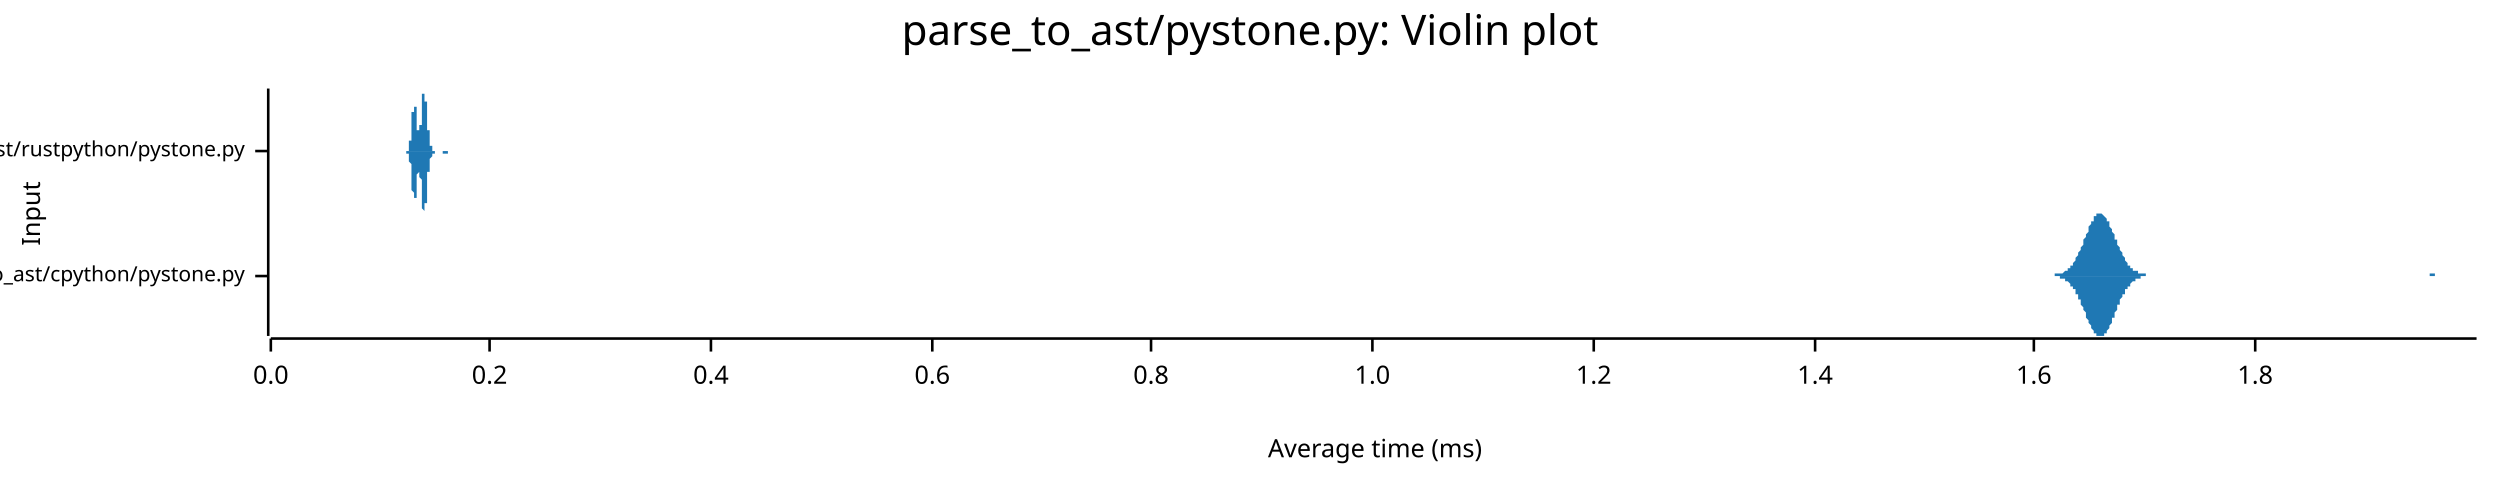
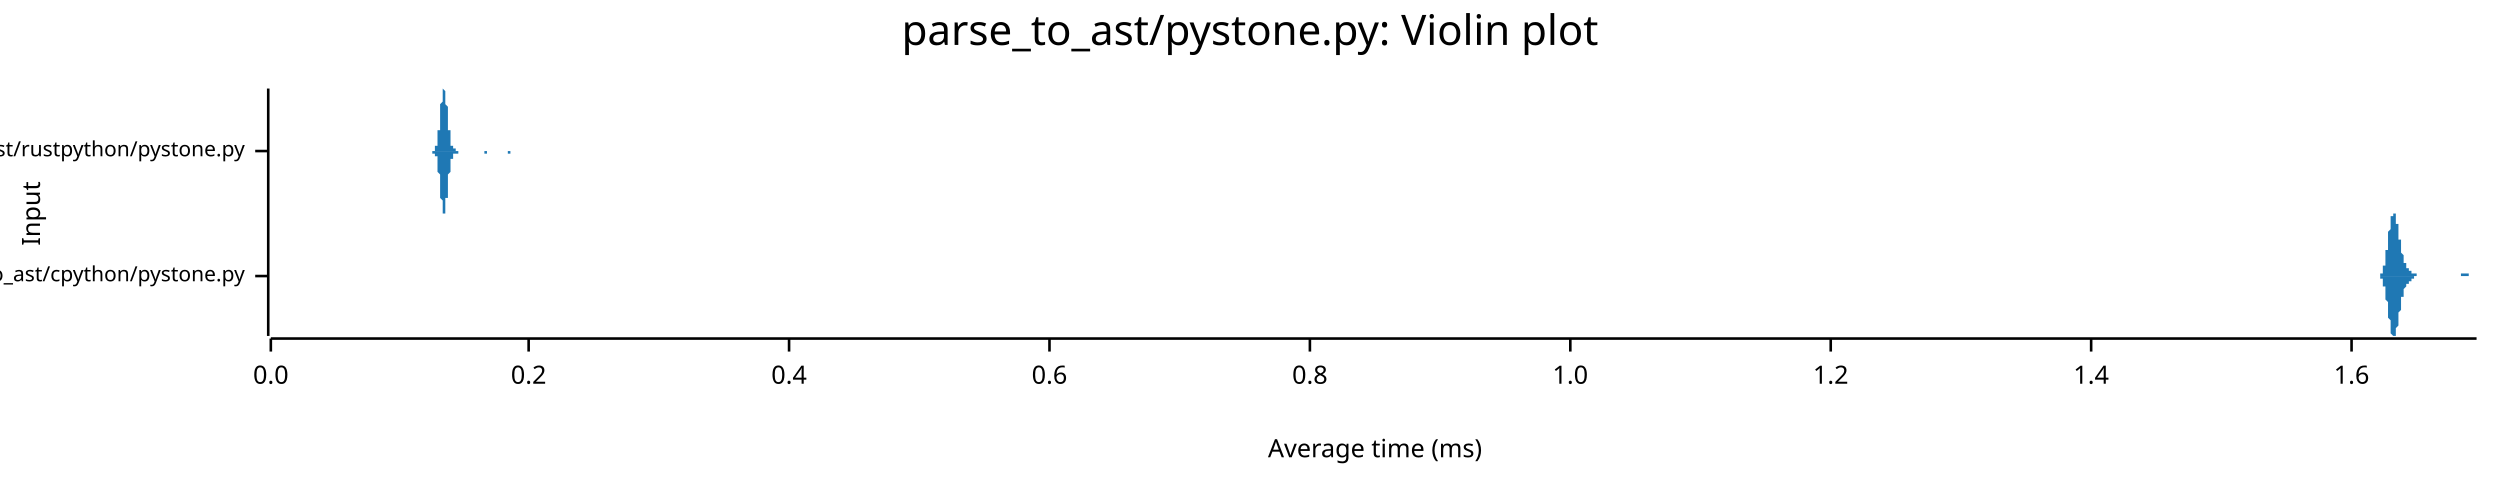
<svg xmlns="http://www.w3.org/2000/svg" width="960" height="186" viewBox="0 0 960 186">
  <text x="480" y="5" dy="0.76em" text-anchor="middle" font-family="sans-serif" font-size="16.129" opacity="1" fill="#000000">
parse_to_ast/pystone.py: Violin plot
</text>
  <text x="8" y="82" dy="0.76em" text-anchor="middle" font-family="sans-serif" font-size="9.677" opacity="1" fill="#000000" transform="rotate(270, 8, 82)">
Input
</text>
  <text x="528" y="178" dy="-0.5ex" text-anchor="middle" font-family="sans-serif" font-size="9.677" opacity="1" fill="#000000">
Average time (ms)
</text>
  <polyline fill="none" opacity="1" stroke="#000000" stroke-width="1" points="103,34 103,129 " />
  <text x="94" y="106" dy="0.5ex" text-anchor="end" font-family="sans-serif" font-size="8.065" opacity="1" fill="#000000">
parse_to_ast/cpython/pystone.py
</text>
  <polyline fill="none" opacity="1" stroke="#000000" stroke-width="1" points="98,106 103,106 " />
  <text x="94" y="58" dy="0.5ex" text-anchor="end" font-family="sans-serif" font-size="8.065" opacity="1" fill="#000000">
parse_to_ast/rustpython/pystone.py
</text>
  <polyline fill="none" opacity="1" stroke="#000000" stroke-width="1" points="98,58 103,58 " />
  <polyline fill="none" opacity="1" stroke="#000000" stroke-width="1" points="104,130 951,130 " />
  <text x="104" y="140" dy="0.76em" text-anchor="middle" font-family="sans-serif" font-size="9.677" opacity="1" fill="#000000">
0.0
</text>
  <polyline fill="none" opacity="1" stroke="#000000" stroke-width="1" points="104,130 104,135 " />
-   <text x="188" y="140" dy="0.76em" text-anchor="middle" font-family="sans-serif" font-size="9.677" opacity="1" fill="#000000">
+   <text x="203" y="140" dy="0.76em" text-anchor="middle" font-family="sans-serif" font-size="9.677" opacity="1" fill="#000000">
0.2
</text>
-   <polyline fill="none" opacity="1" stroke="#000000" stroke-width="1" points="188,130 188,135 " />
-   <text x="273" y="140" dy="0.76em" text-anchor="middle" font-family="sans-serif" font-size="9.677" opacity="1" fill="#000000">
+   <polyline fill="none" opacity="1" stroke="#000000" stroke-width="1" points="203,130 203,135 " />
+   <text x="303" y="140" dy="0.76em" text-anchor="middle" font-family="sans-serif" font-size="9.677" opacity="1" fill="#000000">
0.4
</text>
-   <polyline fill="none" opacity="1" stroke="#000000" stroke-width="1" points="273,130 273,135 " />
-   <text x="358" y="140" dy="0.76em" text-anchor="middle" font-family="sans-serif" font-size="9.677" opacity="1" fill="#000000">
+   <polyline fill="none" opacity="1" stroke="#000000" stroke-width="1" points="303,130 303,135 " />
+   <text x="403" y="140" dy="0.76em" text-anchor="middle" font-family="sans-serif" font-size="9.677" opacity="1" fill="#000000">
0.6
</text>
-   <polyline fill="none" opacity="1" stroke="#000000" stroke-width="1" points="358,130 358,135 " />
-   <text x="442" y="140" dy="0.76em" text-anchor="middle" font-family="sans-serif" font-size="9.677" opacity="1" fill="#000000">
+   <polyline fill="none" opacity="1" stroke="#000000" stroke-width="1" points="403,130 403,135 " />
+   <text x="503" y="140" dy="0.76em" text-anchor="middle" font-family="sans-serif" font-size="9.677" opacity="1" fill="#000000">
0.8
</text>
-   <polyline fill="none" opacity="1" stroke="#000000" stroke-width="1" points="442,130 442,135 " />
-   <text x="527" y="140" dy="0.76em" text-anchor="middle" font-family="sans-serif" font-size="9.677" opacity="1" fill="#000000">
+   <polyline fill="none" opacity="1" stroke="#000000" stroke-width="1" points="503,130 503,135 " />
+   <text x="603" y="140" dy="0.76em" text-anchor="middle" font-family="sans-serif" font-size="9.677" opacity="1" fill="#000000">
1.0
</text>
-   <polyline fill="none" opacity="1" stroke="#000000" stroke-width="1" points="527,130 527,135 " />
-   <text x="612" y="140" dy="0.76em" text-anchor="middle" font-family="sans-serif" font-size="9.677" opacity="1" fill="#000000">
+   <polyline fill="none" opacity="1" stroke="#000000" stroke-width="1" points="603,130 603,135 " />
+   <text x="703" y="140" dy="0.76em" text-anchor="middle" font-family="sans-serif" font-size="9.677" opacity="1" fill="#000000">
1.2
</text>
-   <polyline fill="none" opacity="1" stroke="#000000" stroke-width="1" points="612,130 612,135 " />
-   <text x="697" y="140" dy="0.76em" text-anchor="middle" font-family="sans-serif" font-size="9.677" opacity="1" fill="#000000">
+   <polyline fill="none" opacity="1" stroke="#000000" stroke-width="1" points="703,130 703,135 " />
+   <text x="803" y="140" dy="0.76em" text-anchor="middle" font-family="sans-serif" font-size="9.677" opacity="1" fill="#000000">
1.4
</text>
-   <polyline fill="none" opacity="1" stroke="#000000" stroke-width="1" points="697,130 697,135 " />
-   <text x="781" y="140" dy="0.76em" text-anchor="middle" font-family="sans-serif" font-size="9.677" opacity="1" fill="#000000">
+   <polyline fill="none" opacity="1" stroke="#000000" stroke-width="1" points="803,130 803,135 " />
+   <text x="903" y="140" dy="0.76em" text-anchor="middle" font-family="sans-serif" font-size="9.677" opacity="1" fill="#000000">
1.6
</text>
-   <polyline fill="none" opacity="1" stroke="#000000" stroke-width="1" points="781,130 781,135 " />
-   <text x="866" y="140" dy="0.76em" text-anchor="middle" font-family="sans-serif" font-size="9.677" opacity="1" fill="#000000">
- 1.8
- </text>
-   <polyline fill="none" opacity="1" stroke="#000000" stroke-width="1" points="866,130 866,135 " />
-   <polygon opacity="1" fill="#1F78B4" points="784,106 784,106 784,106 785,106 785,106 785,106 786,106 786,106 786,106 787,106 787,106 787,106 788,106 788,106 788,106 789,106 789,105 789,105 790,105 790,105 790,105 791,105 791,105 791,105 792,105 792,105 792,105 793,104 793,104 793,104 794,104 794,103 794,103 795,103 795,102 795,102 796,102 796,101 796,101 797,100 797,99 797,99 798,98 798,98 798,97 799,96 799,95 799,95 800,94 800,93 800,92 801,91 801,90 801,90 802,89 802,88 802,87 803,86 803,86 803,85 804,85 804,84 804,83 805,83 805,83 805,82 806,82 806,82 806,82 807,82 807,82 807,82 808,83 808,83 808,83 809,84 809,84 809,85 810,85 810,86 810,87 811,88 811,88 811,89 812,90 812,91 812,92 813,92 813,93 813,94 814,95 814,96 814,96 815,97 815,98 815,98 816,99 816,100 816,100 817,101 817,101 817,102 818,102 818,102 818,103 819,103 819,103 819,104 820,104 820,104 820,104 821,104 821,105 821,105 822,105 822,105 822,105 823,105 823,105 823,105 824,105 824,105 824,106 825,106 825,106 825,106 826,106 826,106 826,106 827,106 827,106 827,106 828,106 828,106 828,106 829,106 829,106 829,106 830,106 830,106 830,106 831,106 831,106 831,106 832,106 832,106 832,106 833,106 833,106 833,106 834,106 834,106 834,106 835,106 835,106 835,106 836,106 836,106 836,106 837,106 837,106 837,106 838,106 838,106 838,106 839,106 839,106 839,106 840,106 840,106 840,106 841,106 841,106 841,106 842,106 842,106 842,106 843,106 843,106 843,106 844,106 844,106 844,106 845,106 845,106 845,106 846,106 846,106 846,106 847,106 847,106 848,106 848,106 848,106 849,106 849,106 849,106 850,106 850,106 850,106 851,106 851,106 851,106 852,106 852,106 852,106 853,106 853,106 853,106 854,106 854,106 854,106 855,106 855,106 855,106 856,106 856,106 856,106 857,106 857,106 857,106 858,106 858,106 858,106 859,106 859,106 859,106 860,106 860,106 860,106 861,106 861,106 861,106 862,106 862,106 862,106 863,106 863,106 863,106 864,106 864,106 864,106 865,106 865,106 865,106 866,106 866,106 866,106 867,106 867,106 867,106 868,106 868,106 868,106 869,106 869,106 869,106 870,106 870,106 870,106 871,106 871,106 871,106 872,106 872,106 872,106 873,106 873,106 873,106 874,106 874,106 874,106 875,106 875,106 875,106 876,106 876,106 876,106 877,106 877,106 877,106 878,106 878,106 878,106 879,106 879,106 879,106 880,106 880,106 880,106 881,106 881,106 881,106 882,106 882,106 882,106 883,106 883,106 883,106 884,106 884,106 884,106 885,106 885,106 885,106 886,106 886,106 886,106 887,106 887,106 887,106 888,106 888,106 888,106 889,106 889,106 889,106 890,106 890,106 890,106 891,106 891,106 891,106 892,106 892,106 892,106 893,106 893,106 893,106 894,106 894,106 894,106 895,106 895,106 895,106 896,106 896,106 896,106 897,106 897,106 897,106 898,106 898,106 898,106 899,106 899,106 899,106 900,106 900,106 900,106 901,106 901,106 901,106 902,106 902,106 902,106 903,106 903,106 903,106 904,106 904,106 904,106 905,106 905,106 905,106 906,106 906,106 906,106 907,106 907,106 907,106 908,106 908,106 908,106 909,106 909,106 909,106 910,106 910,106 910,106 911,106 911,106 911,106 912,106 912,106 912,106 913,106 913,106 913,106 914,106 914,106 914,106 915,106 915,106 915,106 916,106 916,106 916,106 917,106 917,106 917,106 918,106 918,106 918,106 919,106 919,106 919,106 920,106 920,106 920,106 921,106 921,106 921,106 922,106 922,106 922,106 923,106 923,106 923,106 924,106 924,106 924,106 925,106 925,106 925,106 926,106 926,106 926,106 927,106 927,106 927,106 928,106 928,106 928,106 929,106 929,106 929,106 930,106 930,106 930,106 931,106 931,106 931,106 932,106 932,106 932,106 933,106 933,105 933,105 934,105 934,105 934,105 935,105 935,105 935,106 936,106 936,106 936,106 937,106 937,106 937,106 938,106 938,106 938,106 939,106 939,106 939,106 940,106 940,106 940,106 941,106 941,106 941,106 942,106 942,106 942,106 943,106 943,106 943,106 944,106 944,106 944,106 945,106 945,106 945,106 946,106 946,106 946,106 947,106 947,106 947,106 948,106 948,106 948,106 949,106 949,106 949,106 950,106 950,106 951,106 951,106 784,106 " />
-   <polygon opacity="1" fill="#1F78B4" points="784,106 784,106 784,106 785,106 785,106 785,106 786,106 786,106 786,106 787,106 787,106 787,106 788,106 788,106 788,106 789,106 789,106 789,106 790,106 790,106 790,106 791,106 791,106 791,107 792,107 792,107 792,107 793,107 793,107 793,108 794,108 794,108 794,108 795,109 795,109 795,110 796,110 796,110 796,111 797,111 797,112 797,113 798,113 798,114 798,115 799,115 799,116 799,117 800,118 800,119 800,119 801,120 801,121 801,122 802,123 802,123 802,124 803,125 803,126 803,126 804,127 804,128 804,128 805,128 805,129 805,129 806,129 806,129 806,129 807,129 807,129 807,129 808,129 808,129 808,128 809,128 809,127 809,127 810,126 810,125 810,125 811,124 811,123 811,122 812,122 812,121 812,120 813,119 813,118 813,117 814,117 814,116 814,115 815,114 815,114 815,113 816,113 816,112 816,111 817,111 817,110 817,110 818,110 818,109 818,109 819,108 819,108 819,108 820,108 820,107 820,107 821,107 821,107 821,107 822,107 822,106 822,106 823,106 823,106 823,106 824,106 824,106 824,106 825,106 825,106 825,106 826,106 826,106 826,106 827,106 827,106 827,106 828,106 828,106 828,106 829,106 829,106 829,106 830,106 830,106 830,106 831,106 831,106 831,106 832,106 832,106 832,106 833,106 833,106 833,106 834,106 834,106 834,106 835,106 835,106 835,106 836,106 836,106 836,106 837,106 837,106 837,106 838,106 838,106 838,106 839,106 839,106 839,106 840,106 840,106 840,106 841,106 841,106 841,106 842,106 842,106 842,106 843,106 843,106 843,106 844,106 844,106 844,106 845,106 845,106 845,106 846,106 846,106 846,106 847,106 847,106 848,106 848,106 848,106 849,106 849,106 849,106 850,106 850,106 850,106 851,106 851,106 851,106 852,106 852,106 852,106 853,106 853,106 853,106 854,106 854,106 854,106 855,106 855,106 855,106 856,106 856,106 856,106 857,106 857,106 857,106 858,106 858,106 858,106 859,106 859,106 859,106 860,106 860,106 860,106 861,106 861,106 861,106 862,106 862,106 862,106 863,106 863,106 863,106 864,106 864,106 864,106 865,106 865,106 865,106 866,106 866,106 866,106 867,106 867,106 867,106 868,106 868,106 868,106 869,106 869,106 869,106 870,106 870,106 870,106 871,106 871,106 871,106 872,106 872,106 872,106 873,106 873,106 873,106 874,106 874,106 874,106 875,106 875,106 875,106 876,106 876,106 876,106 877,106 877,106 877,106 878,106 878,106 878,106 879,106 879,106 879,106 880,106 880,106 880,106 881,106 881,106 881,106 882,106 882,106 882,106 883,106 883,106 883,106 884,106 884,106 884,106 885,106 885,106 885,106 886,106 886,106 886,106 887,106 887,106 887,106 888,106 888,106 888,106 889,106 889,106 889,106 890,106 890,106 890,106 891,106 891,106 891,106 892,106 892,106 892,106 893,106 893,106 893,106 894,106 894,106 894,106 895,106 895,106 895,106 896,106 896,106 896,106 897,106 897,106 897,106 898,106 898,106 898,106 899,106 899,106 899,106 900,106 900,106 900,106 901,106 901,106 901,106 902,106 902,106 902,106 903,106 903,106 903,106 904,106 904,106 904,106 905,106 905,106 905,106 906,106 906,106 906,106 907,106 907,106 907,106 908,106 908,106 908,106 909,106 909,106 909,106 910,106 910,106 910,106 911,106 911,106 911,106 912,106 912,106 912,106 913,106 913,106 913,106 914,106 914,106 914,106 915,106 915,106 915,106 916,106 916,106 916,106 917,106 917,106 917,106 918,106 918,106 918,106 919,106 919,106 919,106 920,106 920,106 920,106 921,106 921,106 921,106 922,106 922,106 922,106 923,106 923,106 923,106 924,106 924,106 924,106 925,106 925,106 925,106 926,106 926,106 926,106 927,106 927,106 927,106 928,106 928,106 928,106 929,106 929,106 929,106 930,106 930,106 930,106 931,106 931,106 931,106 932,106 932,106 932,106 933,106 933,106 933,106 934,106 934,106 934,106 935,106 935,106 935,106 936,106 936,106 936,106 937,106 937,106 937,106 938,106 938,106 938,106 939,106 939,106 939,106 940,106 940,106 940,106 941,106 941,106 941,106 942,106 942,106 942,106 943,106 943,106 943,106 944,106 944,106 944,106 945,106 945,106 945,106 946,106 946,106 946,106 947,106 947,106 947,106 948,106 948,106 948,106 949,106 949,106 949,106 950,106 950,106 951,106 951,106 784,106 " />
-   <polygon opacity="1" fill="#1F78B4" points="156,58 156,58 156,58 156,58 156,58 156,58 156,58 156,58 156,58 156,58 156,58 156,58 156,58 156,58 156,58 156,58 156,58 157,58 157,58 157,58 157,58 157,58 157,58 157,57 157,57 157,57 157,57 157,57 157,57 157,57 157,57 157,57 157,57 157,56 157,56 157,56 157,56 157,56 157,56 157,55 157,55 157,55 157,55 157,54 157,54 158,54 158,54 158,53 158,53 158,53 158,52 158,52 158,52 158,51 158,51 158,50 158,50 158,50 158,49 158,49 158,48 158,48 158,48 158,47 158,47 158,46 158,46 158,45 158,45 158,45 158,44 158,44 158,43 158,43 159,43 159,42 159,42 159,42 159,41 159,41 159,41 159,41 159,40 159,40 159,40 159,40 159,40 159,40 159,39 159,39 159,39 159,39 159,39 159,39 159,39 159,40 159,40 159,40 159,40 159,40 159,40 159,41 160,41 160,41 160,41 160,42 160,42 160,42 160,43 160,43 160,43 160,44 160,44 160,44 160,45 160,45 160,46 160,46 160,46 160,47 160,47 160,47 160,48 160,48 160,48 160,49 160,49 160,49 160,50 160,50 161,50 161,50 161,51 161,51 161,51 161,51 161,51 161,51 161,51 161,51 161,51 161,51 161,51 161,51 161,51 161,51 161,51 161,51 161,51 161,50 161,50 161,50 161,50 161,49 161,49 161,49 161,48 161,48 162,48 162,47 162,47 162,46 162,46 162,46 162,45 162,45 162,44 162,44 162,43 162,43 162,42 162,42 162,41 162,41 162,40 162,40 162,39 162,39 162,39 162,38 162,38 162,37 162,37 162,37 162,36 162,36 163,36 163,36 163,35 163,35 163,35 163,35 163,35 163,35 163,35 163,35 163,34 163,35 163,35 163,35 163,35 163,35 163,35 163,35 163,35 163,36 163,36 163,36 163,36 163,37 163,37 163,37 163,38 163,38 163,39 164,39 164,39 164,40 164,40 164,41 164,41 164,41 164,42 164,42 164,43 164,43 164,44 164,44 164,45 164,45 164,45 164,46 164,46 164,47 164,47 164,48 164,48 164,48 164,49 164,49 164,49 164,50 164,50 165,50 165,51 165,51 165,51 165,52 165,52 165,52 165,52 165,53 165,53 165,53 165,53 165,54 165,54 165,54 165,54 165,54 165,55 165,55 165,55 165,55 165,55 165,55 165,55 165,56 165,56 165,56 165,56 166,56 166,56 166,56 166,56 166,56 166,57 166,57 166,57 166,57 166,57 166,57 166,57 166,57 166,57 166,57 166,57 166,57 166,57 166,57 166,58 166,58 166,58 166,58 166,58 166,58 166,58 166,58 166,58 167,58 167,58 167,58 167,58 167,58 167,58 167,58 167,58 167,58 167,58 167,58 167,58 167,58 167,58 167,58 167,58 167,58 167,58 167,58 167,58 167,58 167,58 167,58 167,58 167,58 167,58 167,58 167,58 168,58 168,58 168,58 168,58 168,58 168,58 168,58 168,58 168,58 168,58 168,58 168,58 168,58 168,58 168,58 168,58 168,58 168,58 168,58 168,58 168,58 168,58 168,58 168,58 168,58 168,58 168,58 168,58 168,58 169,58 169,58 169,58 169,58 169,58 169,58 169,58 169,58 169,58 169,58 169,58 169,58 169,58 169,58 169,58 169,58 169,58 169,58 169,58 169,58 169,58 169,58 169,58 169,58 169,58 169,58 169,58 169,58 170,58 170,58 170,58 170,58 170,58 170,58 170,58 170,58 170,58 170,58 170,58 170,58 170,58 170,58 170,58 170,58 170,58 170,58 170,58 170,58 170,58 170,58 170,58 170,58 170,58 170,58 170,58 170,58 171,58 171,58 171,58 171,58 171,58 171,58 171,58 171,58 171,58 171,58 171,58 171,58 171,58 171,58 171,58 171,58 171,58 171,58 171,58 171,58 171,58 171,58 171,58 171,58 171,58 171,58 171,58 171,58 172,58 172,58 172,58 172,58 172,58 172,58 172,58 172,58 172,58 172,58 172,58 172,58 172,58 172,58 172,58 172,58 172,58 172,58 172,58 172,58 172,58 172,58 172,58 172,58 172,58 172,58 172,58 172,58 173,58 173,58 173,58 173,58 173,58 173,58 173,58 173,58 173,58 173,58 173,58 173,58 173,58 173,58 173,58 173,58 173,58 173,58 173,58 173,58 173,58 173,58 173,58 173,58 173,58 173,58 173,58 173,58 173,58 174,58 174,58 174,58 174,58 156,58 " />
-   <polygon opacity="1" fill="#1F78B4" points="156,58 156,58 156,58 156,58 156,58 156,58 156,58 156,58 156,58 156,58 156,58 156,58 156,58 156,59 156,59 156,59 156,59 157,59 157,59 157,59 157,59 157,59 157,59 157,59 157,59 157,59 157,59 157,59 157,59 157,60 157,60 157,60 157,60 157,60 157,60 157,60 157,61 157,61 157,61 157,61 157,61 157,62 157,62 157,62 157,62 158,63 158,63 158,63 158,64 158,64 158,64 158,65 158,65 158,65 158,66 158,66 158,66 158,67 158,67 158,68 158,68 158,68 158,69 158,69 158,70 158,70 158,71 158,71 158,71 158,72 158,72 158,73 158,73 158,73 159,74 159,74 159,74 159,75 159,75 159,75 159,76 159,76 159,76 159,76 159,77 159,77 159,77 159,77 159,77 159,77 159,77 159,77 159,77 159,77 159,77 159,77 159,77 159,77 159,77 159,76 159,76 159,76 160,76 160,75 160,75 160,75 160,74 160,74 160,74 160,73 160,73 160,73 160,72 160,72 160,72 160,71 160,71 160,70 160,70 160,70 160,69 160,69 160,69 160,68 160,68 160,68 160,67 160,67 160,67 160,67 161,66 161,66 161,66 161,66 161,66 161,66 161,65 161,65 161,65 161,65 161,65 161,65 161,65 161,65 161,65 161,65 161,66 161,66 161,66 161,66 161,66 161,67 161,67 161,67 161,67 161,68 161,68 161,68 162,69 162,69 162,70 162,70 162,71 162,71 162,71 162,72 162,72 162,73 162,73 162,74 162,74 162,75 162,75 162,76 162,76 162,77 162,77 162,77 162,78 162,78 162,79 162,79 162,79 162,80 162,80 162,80 163,81 163,81 163,81 163,81 163,82 163,82 163,82 163,82 163,82 163,82 163,82 163,82 163,82 163,82 163,82 163,82 163,81 163,81 163,81 163,81 163,81 163,80 163,80 163,80 163,79 163,79 163,79 163,78 163,78 164,78 164,77 164,77 164,76 164,76 164,75 164,75 164,75 164,74 164,74 164,73 164,73 164,72 164,72 164,71 164,71 164,71 164,70 164,70 164,69 164,69 164,69 164,68 164,68 164,67 164,67 164,67 164,66 165,66 165,66 165,65 165,65 165,65 165,65 165,64 165,64 165,64 165,64 165,63 165,63 165,63 165,63 165,63 165,62 165,62 165,62 165,62 165,62 165,61 165,61 165,61 165,61 165,61 165,61 165,61 165,61 166,60 166,60 166,60 166,60 166,60 166,60 166,60 166,60 166,60 166,60 166,60 166,59 166,59 166,59 166,59 166,59 166,59 166,59 166,59 166,59 166,59 166,59 166,59 166,59 166,59 166,59 166,59 166,59 167,59 167,59 167,59 167,59 167,59 167,59 167,58 167,58 167,58 167,58 167,58 167,58 167,58 167,58 167,58 167,58 167,58 167,58 167,58 167,58 167,58 167,58 167,58 167,58 167,58 167,58 167,58 167,58 168,58 168,58 168,58 168,58 168,58 168,58 168,58 168,58 168,58 168,58 168,58 168,58 168,58 168,58 168,58 168,58 168,58 168,58 168,58 168,58 168,58 168,58 168,58 168,58 168,58 168,58 168,58 168,58 168,58 169,58 169,58 169,58 169,58 169,58 169,58 169,58 169,58 169,58 169,58 169,58 169,58 169,58 169,58 169,58 169,58 169,58 169,58 169,58 169,58 169,58 169,58 169,58 169,58 169,58 169,58 169,58 169,58 170,58 170,58 170,58 170,58 170,58 170,58 170,58 170,58 170,59 170,59 170,59 170,59 170,59 170,59 170,59 170,59 170,59 170,59 170,59 170,59 170,59 170,59 170,59 170,59 170,59 170,59 170,59 170,59 171,59 171,59 171,59 171,59 171,59 171,59 171,59 171,59 171,59 171,59 171,59 171,59 171,59 171,59 171,59 171,59 171,59 171,59 171,59 171,59 171,59 171,59 171,59 171,59 171,59 171,59 171,59 171,59 172,59 172,59 172,59 172,59 172,59 172,59 172,59 172,59 172,59 172,59 172,59 172,58 172,58 172,58 172,58 172,58 172,58 172,58 172,58 172,58 172,58 172,58 172,58 172,58 172,58 172,58 172,58 172,58 173,58 173,58 173,58 173,58 173,58 173,58 173,58 173,58 173,58 173,58 173,58 173,58 173,58 173,58 173,58 173,58 173,58 173,58 173,58 173,58 173,58 173,58 173,58 173,58 173,58 173,58 173,58 173,58 173,58 174,58 174,58 174,58 174,58 156,58 " />
+   <polyline fill="none" opacity="1" stroke="#000000" stroke-width="1" points="903,130 903,135 " />
+   <polygon opacity="1" fill="#1F78B4" points="913,106 913,106 913,106 913,106 913,106 913,106 913,106 913,106 913,106 913,106 913,106 913,106 913,106 914,106 914,105 914,105 914,105 914,105 914,105 914,105 914,105 914,105 914,105 914,105 914,105 914,105 915,105 915,104 915,104 915,104 915,104 915,104 915,104 915,103 915,103 915,103 915,103 915,102 915,102 916,102 916,101 916,101 916,101 916,100 916,100 916,99 916,99 916,98 916,98 916,97 916,97 916,96 917,96 917,95 917,95 917,94 917,94 917,93 917,92 917,92 917,91 917,91 917,90 917,90 917,89 918,88 918,88 918,87 918,87 918,86 918,86 918,86 918,85 918,85 918,84 918,84 918,84 918,83 918,83 919,83 919,83 919,82 919,82 919,82 919,82 919,82 919,82 919,82 919,82 919,82 919,82 919,82 920,82 920,83 920,83 920,83 920,83 920,83 920,84 920,84 920,84 920,85 920,85 920,85 920,86 921,86 921,87 921,87 921,88 921,88 921,88 921,89 921,89 921,90 921,90 921,91 921,91 921,92 922,92 922,93 922,93 922,94 922,94 922,94 922,95 922,95 922,96 922,96 922,97 922,97 922,97 923,98 923,98 923,98 923,99 923,99 923,99 923,100 923,100 923,100 923,100 923,101 923,101 923,101 924,101 924,101 924,102 924,102 924,102 924,102 924,102 924,102 924,102 924,102 924,103 924,103 924,103 925,103 925,103 925,103 925,103 925,103 925,103 925,103 925,103 925,103 925,104 925,104 925,104 925,104 925,104 926,104 926,104 926,104 926,104 926,104 926,104 926,104 926,104 926,104 926,105 926,105 926,105 926,105 927,105 927,105 927,105 927,105 927,105 927,105 927,105 927,105 927,105 927,105 927,105 927,105 927,105 928,105 928,105 928,105 928,106 928,106 928,106 928,106 928,106 928,106 928,106 928,106 928,106 928,106 929,106 929,106 929,106 929,106 929,106 929,106 929,106 929,106 929,106 929,106 929,106 929,106 929,106 930,106 930,106 930,106 930,106 930,106 930,106 930,106 930,106 930,106 930,106 930,106 930,106 930,106 931,106 931,106 931,106 931,106 931,106 931,106 931,106 931,106 931,106 931,106 931,106 931,106 931,106 931,106 932,106 932,106 932,106 932,106 932,106 932,106 932,106 932,106 932,106 932,106 932,106 932,106 932,106 933,106 933,106 933,106 933,106 933,106 933,106 933,106 933,106 933,106 933,106 933,106 933,106 933,106 934,106 934,106 934,106 934,106 934,106 934,106 934,106 934,106 934,106 934,106 934,106 934,106 934,106 935,106 935,106 935,106 935,106 935,106 935,106 935,106 935,106 935,106 935,106 935,106 935,106 935,106 936,106 936,106 936,106 936,106 936,106 936,106 936,106 936,106 936,106 936,106 936,106 936,106 936,106 937,106 937,106 937,106 937,106 937,106 937,106 937,106 937,106 937,106 937,106 937,106 937,106 937,106 938,106 938,106 938,106 938,106 938,106 938,106 938,106 938,106 938,106 938,106 938,106 938,106 938,106 938,106 939,106 939,106 939,106 939,106 939,106 939,106 939,106 939,106 939,106 939,106 939,106 939,106 939,106 940,106 940,106 940,106 940,106 940,106 940,106 940,106 940,106 940,106 940,106 940,106 940,106 940,106 941,106 941,106 941,106 941,106 941,106 941,106 941,106 941,106 941,106 941,106 941,106 941,106 941,106 942,106 942,106 942,106 942,106 942,106 942,106 942,106 942,106 942,106 942,106 942,106 942,106 942,106 943,106 943,106 943,106 943,106 943,106 943,106 943,106 943,106 943,106 943,106 943,106 943,106 943,106 944,106 944,106 944,106 944,106 944,106 944,106 944,106 944,106 944,106 944,106 944,106 944,106 944,106 944,106 945,106 945,106 945,106 945,106 945,106 945,106 945,106 945,105 945,105 945,105 945,105 945,105 945,105 946,105 946,105 946,105 946,105 946,105 946,105 946,105 946,105 946,105 946,105 946,105 946,105 946,105 947,105 947,105 947,105 947,105 947,105 947,105 947,105 947,105 947,105 947,105 947,105 947,105 947,105 948,105 948,105 948,106 948,106 948,106 948,106 948,106 948,106 948,106 948,106 948,106 948,106 948,106 949,106 949,106 949,106 949,106 949,106 949,106 949,106 949,106 949,106 949,106 949,106 949,106 949,106 950,106 950,106 950,106 950,106 950,106 950,106 950,106 950,106 950,106 950,106 950,106 950,106 950,106 951,106 951,106 913,106 " />
+   <polygon opacity="1" fill="#1F78B4" points="913,106 913,106 913,106 913,106 913,106 913,106 913,106 913,106 913,106 913,106 913,106 913,106 913,106 914,106 914,106 914,106 914,106 914,106 914,106 914,106 914,106 914,106 914,106 914,107 914,107 914,107 915,107 915,107 915,107 915,107 915,108 915,108 915,108 915,108 915,108 915,109 915,109 915,109 915,110 916,110 916,110 916,111 916,111 916,111 916,112 916,112 916,113 916,113 916,114 916,114 916,115 916,115 917,116 917,116 917,117 917,117 917,118 917,118 917,119 917,120 917,120 917,121 917,121 917,122 917,122 918,123 918,124 918,124 918,125 918,125 918,126 918,126 918,126 918,127 918,127 918,128 918,128 918,128 918,128 919,129 919,129 919,129 919,129 919,129 919,129 919,129 919,129 919,129 919,129 919,129 919,129 919,129 920,129 920,129 920,129 920,129 920,128 920,128 920,128 920,127 920,127 920,127 920,126 920,126 920,126 921,125 921,125 921,124 921,124 921,123 921,123 921,123 921,122 921,122 921,121 921,121 921,120 921,120 922,119 922,119 922,118 922,118 922,117 922,117 922,117 922,116 922,116 922,115 922,115 922,115 922,114 923,114 923,113 923,113 923,113 923,113 923,112 923,112 923,112 923,111 923,111 923,111 923,111 923,111 924,110 924,110 924,110 924,110 924,110 924,110 924,109 924,109 924,109 924,109 924,109 924,109 924,109 925,109 925,109 925,108 925,108 925,108 925,108 925,108 925,108 925,108 925,108 925,108 925,108 925,108 925,108 926,108 926,108 926,107 926,107 926,107 926,107 926,107 926,107 926,107 926,107 926,107 926,107 926,107 927,107 927,107 927,107 927,107 927,106 927,106 927,106 927,106 927,106 927,106 927,106 927,106 927,106 928,106 928,106 928,106 928,106 928,106 928,106 928,106 928,106 928,106 928,106 928,106 928,106 928,106 929,106 929,106 929,106 929,106 929,106 929,106 929,106 929,106 929,106 929,106 929,106 929,106 929,106 930,106 930,106 930,106 930,106 930,106 930,106 930,106 930,106 930,106 930,106 930,106 930,106 930,106 931,106 931,106 931,106 931,106 931,106 931,106 931,106 931,106 931,106 931,106 931,106 931,106 931,106 931,106 932,106 932,106 932,106 932,106 932,106 932,106 932,106 932,106 932,106 932,106 932,106 932,106 932,106 933,106 933,106 933,106 933,106 933,106 933,106 933,106 933,106 933,106 933,106 933,106 933,106 933,106 934,106 934,106 934,106 934,106 934,106 934,106 934,106 934,106 934,106 934,106 934,106 934,106 934,106 935,106 935,106 935,106 935,106 935,106 935,106 935,106 935,106 935,106 935,106 935,106 935,106 935,106 936,106 936,106 936,106 936,106 936,106 936,106 936,106 936,106 936,106 936,106 936,106 936,106 936,106 937,106 937,106 937,106 937,106 937,106 937,106 937,106 937,106 937,106 937,106 937,106 937,106 937,106 938,106 938,106 938,106 938,106 938,106 938,106 938,106 938,106 938,106 938,106 938,106 938,106 938,106 938,106 939,106 939,106 939,106 939,106 939,106 939,106 939,106 939,106 939,106 939,106 939,106 939,106 939,106 940,106 940,106 940,106 940,106 940,106 940,106 940,106 940,106 940,106 940,106 940,106 940,106 940,106 941,106 941,106 941,106 941,106 941,106 941,106 941,106 941,106 941,106 941,106 941,106 941,106 941,106 942,106 942,106 942,106 942,106 942,106 942,106 942,106 942,106 942,106 942,106 942,106 942,106 942,106 943,106 943,106 943,106 943,106 943,106 943,106 943,106 943,106 943,106 943,106 943,106 943,106 943,106 944,106 944,106 944,106 944,106 944,106 944,106 944,106 944,106 944,106 944,106 944,106 944,106 944,106 944,106 945,106 945,106 945,106 945,106 945,106 945,106 945,106 945,106 945,106 945,106 945,106 945,106 945,106 946,106 946,106 946,106 946,106 946,106 946,106 946,106 946,106 946,106 946,106 946,106 946,106 946,106 947,106 947,106 947,106 947,106 947,106 947,106 947,106 947,106 947,106 947,106 947,106 947,106 947,106 948,106 948,106 948,106 948,106 948,106 948,106 948,106 948,106 948,106 948,106 948,106 948,106 948,106 949,106 949,106 949,106 949,106 949,106 949,106 949,106 949,106 949,106 949,106 949,106 949,106 949,106 950,106 950,106 950,106 950,106 950,106 950,106 950,106 950,106 950,106 950,106 950,106 950,106 950,106 951,106 951,106 913,106 " />
+   <polygon opacity="1" fill="#1F78B4" points="166,58 166,58 166,58 166,58 166,58 166,58 166,58 166,58 166,58 167,58 167,58 167,58 167,58 167,58 167,58 167,58 167,57 167,57 167,57 167,57 167,57 167,57 167,57 167,56 168,56 168,56 168,56 168,55 168,55 168,55 168,54 168,54 168,53 168,53 168,53 168,52 168,51 168,51 168,50 169,50 169,49 169,48 169,48 169,47 169,46 169,46 169,45 169,44 169,44 169,43 169,42 169,41 169,41 169,40 170,39 170,39 170,38 170,38 170,37 170,37 170,36 170,36 170,35 170,35 170,35 170,35 170,35 170,35 170,34 171,35 171,35 171,35 171,35 171,35 171,36 171,36 171,36 171,37 171,37 171,38 171,38 171,39 171,40 171,40 172,41 172,42 172,42 172,43 172,44 172,44 172,45 172,46 172,46 172,47 172,48 172,48 172,49 172,49 172,50 173,50 173,51 173,51 173,52 173,52 173,53 173,53 173,54 173,54 173,54 173,55 173,55 173,55 173,55 173,56 174,56 174,56 174,56 174,56 174,56 174,57 174,57 174,57 174,57 174,57 174,57 174,57 174,57 174,57 174,57 175,57 175,58 175,58 175,58 175,58 175,58 175,58 175,58 175,58 175,58 175,58 175,58 175,58 175,58 175,58 176,58 176,58 176,58 176,58 176,58 176,58 176,58 176,58 176,58 176,58 176,58 176,58 176,58 176,58 176,58 177,58 177,58 177,58 177,58 177,58 177,58 177,58 177,58 177,58 177,58 177,58 177,58 177,58 177,58 177,58 178,58 178,58 178,58 178,58 178,58 178,58 178,58 178,58 178,58 178,58 178,58 178,58 178,58 178,58 178,58 179,58 179,58 179,58 179,58 179,58 179,58 179,58 179,58 179,58 179,58 179,58 179,58 179,58 179,58 179,58 180,58 180,58 180,58 180,58 180,58 180,58 180,58 180,58 180,58 180,58 180,58 180,58 180,58 180,58 180,58 181,58 181,58 181,58 181,58 181,58 181,58 181,58 181,58 181,58 181,58 181,58 181,58 181,58 181,58 181,58 182,58 182,58 182,58 182,58 182,58 182,58 182,58 182,58 182,58 182,58 182,58 182,58 182,58 182,58 182,58 183,58 183,58 183,58 183,58 183,58 183,58 183,58 183,58 183,58 183,58 183,58 183,58 183,58 183,58 183,58 184,58 184,58 184,58 184,58 184,58 184,58 184,58 184,58 184,58 184,58 184,58 184,58 184,58 184,58 184,58 185,58 185,58 185,58 185,58 185,58 185,58 185,58 185,58 185,58 185,58 185,58 185,58 185,58 185,58 185,58 186,58 186,58 186,58 186,58 186,58 186,58 186,58 186,58 186,58 186,58 186,58 186,58 186,58 186,58 186,58 187,58 187,58 187,58 187,58 187,58 187,58 187,58 187,58 187,58 187,58 187,58 187,58 187,58 187,58 187,58 188,58 188,58 188,58 188,58 188,58 188,58 188,58 188,58 188,58 188,58 188,58 188,58 188,58 188,58 188,58 189,58 189,58 189,58 189,58 189,58 189,58 189,58 189,58 189,58 189,58 189,58 189,58 189,58 189,58 189,58 190,58 190,58 190,58 190,58 190,58 190,58 190,58 190,58 190,58 190,58 190,58 190,58 190,58 190,58 190,58 191,58 191,58 191,58 191,58 191,58 191,58 191,58 191,58 191,58 191,58 191,58 191,58 191,58 191,58 191,58 192,58 192,58 192,58 192,58 192,58 192,58 192,58 192,58 192,58 192,58 192,58 192,58 192,58 192,58 192,58 193,58 193,58 193,58 193,58 193,58 193,58 193,58 193,58 193,58 193,58 193,58 193,58 193,58 193,58 193,58 194,58 194,58 194,58 194,58 194,58 194,58 194,58 194,58 194,58 194,58 194,58 194,58 194,58 194,58 194,58 195,58 195,58 195,58 195,58 195,58 195,58 195,58 195,58 195,58 195,58 195,58 195,58 195,58 195,58 195,58 196,58 196,58 196,58 196,58 196,58 196,58 196,58 196,58 196,58 196,58 196,58 196,58 196,58 196,58 196,58 197,58 197,58 197,58 197,58 197,58 197,58 197,58 197,58 197,58 197,58 197,58 197,58 197,58 197,58 197,58 198,58 198,58 198,58 198,58 198,58 198,58 198,58 198,58 198,58 198,58 198,58 198,58 198,58 198,58 198,58 199,58 199,58 199,58 199,58 199,58 199,58 199,58 199,58 199,58 199,58 199,58 199,58 166,58 " />
+   <polygon opacity="1" fill="#1F78B4" points="166,58 166,58 166,58 166,58 166,58 166,58 166,58 166,58 166,59 167,59 167,59 167,59 167,59 167,59 167,59 167,59 167,59 167,59 167,59 167,59 167,60 167,60 167,60 167,60 168,60 168,61 168,61 168,61 168,62 168,62 168,62 168,63 168,63 168,64 168,64 168,64 168,65 168,66 168,66 169,67 169,67 169,68 169,69 169,69 169,70 169,71 169,71 169,72 169,73 169,74 169,74 169,75 169,76 169,76 170,77 170,78 170,78 170,79 170,79 170,80 170,80 170,81 170,81 170,81 170,82 170,82 170,82 170,82 170,82 171,82 171,82 171,82 171,81 171,81 171,81 171,81 171,80 171,80 171,79 171,79 171,78 171,78 171,77 171,76 172,76 172,75 172,74 172,74 172,73 172,72 172,72 172,71 172,70 172,70 172,69 172,68 172,68 172,67 172,67 173,66 173,66 173,65 173,65 173,64 173,64 173,63 173,63 173,63 173,62 173,62 173,62 173,61 173,61 173,61 174,61 174,61 174,60 174,60 174,60 174,60 174,60 174,60 174,60 174,59 174,59 174,59 174,59 174,59 174,59 175,59 175,59 175,59 175,59 175,59 175,59 175,59 175,59 175,59 175,59 175,59 175,59 175,59 175,59 175,59 176,59 176,59 176,59 176,59 176,59 176,59 176,58 176,58 176,58 176,58 176,58 176,58 176,58 176,58 176,58 177,58 177,58 177,58 177,58 177,58 177,58 177,58 177,58 177,58 177,58 177,58 177,58 177,58 177,58 177,58 178,58 178,58 178,58 178,58 178,58 178,58 178,58 178,58 178,58 178,58 178,58 178,58 178,58 178,58 178,58 179,58 179,58 179,58 179,58 179,58 179,58 179,58 179,58 179,58 179,58 179,58 179,58 179,58 179,58 179,58 180,58 180,58 180,58 180,58 180,58 180,58 180,58 180,58 180,58 180,58 180,58 180,58 180,58 180,58 180,58 181,58 181,58 181,58 181,58 181,58 181,58 181,58 181,58 181,58 181,58 181,58 181,58 181,58 181,58 181,58 182,58 182,58 182,58 182,58 182,58 182,58 182,58 182,58 182,58 182,58 182,58 182,58 182,58 182,58 182,58 183,58 183,58 183,58 183,58 183,58 183,58 183,58 183,58 183,58 183,58 183,58 183,58 183,58 183,58 183,58 184,58 184,58 184,58 184,58 184,58 184,58 184,58 184,58 184,58 184,58 184,58 184,58 184,58 184,58 184,58 185,58 185,58 185,58 185,58 185,58 185,58 185,58 185,58 185,58 185,58 185,58 185,58 185,58 185,58 185,58 186,58 186,58 186,58 186,58 186,58 186,58 186,58 186,58 186,58 186,58 186,58 186,58 186,59 186,59 186,59 187,59 187,59 187,59 187,59 187,59 187,59 187,59 187,59 187,59 187,58 187,58 187,58 187,58 187,58 187,58 188,58 188,58 188,58 188,58 188,58 188,58 188,58 188,58 188,58 188,58 188,58 188,58 188,58 188,58 188,58 189,58 189,58 189,58 189,58 189,58 189,58 189,58 189,58 189,58 189,58 189,58 189,58 189,58 189,58 189,58 190,58 190,58 190,58 190,58 190,58 190,58 190,58 190,58 190,58 190,58 190,58 190,58 190,58 190,58 190,58 191,58 191,58 191,58 191,58 191,58 191,58 191,58 191,58 191,58 191,58 191,58 191,58 191,58 191,58 191,58 192,58 192,58 192,58 192,58 192,58 192,58 192,58 192,58 192,58 192,58 192,58 192,58 192,58 192,58 192,58 193,58 193,58 193,58 193,58 193,58 193,58 193,58 193,58 193,58 193,58 193,58 193,58 193,58 193,58 193,58 194,58 194,58 194,58 194,58 194,58 194,58 194,58 194,58 194,58 194,58 194,58 194,58 194,58 194,58 194,58 195,58 195,58 195,58 195,58 195,58 195,58 195,58 195,59 195,59 195,59 195,59 195,59 195,59 195,59 195,59 196,59 196,59 196,59 196,59 196,58 196,58 196,58 196,58 196,58 196,58 196,58 196,58 196,58 196,58 196,58 197,58 197,58 197,58 197,58 197,58 197,58 197,58 197,58 197,58 197,58 197,58 197,58 197,58 197,58 197,58 198,58 198,58 198,58 198,58 198,58 198,58 198,58 198,58 198,58 198,58 198,58 198,58 198,58 198,58 198,58 199,58 199,58 199,58 199,58 199,58 199,58 199,58 199,58 199,58 199,58 199,58 199,58 166,58 " />
</svg>
